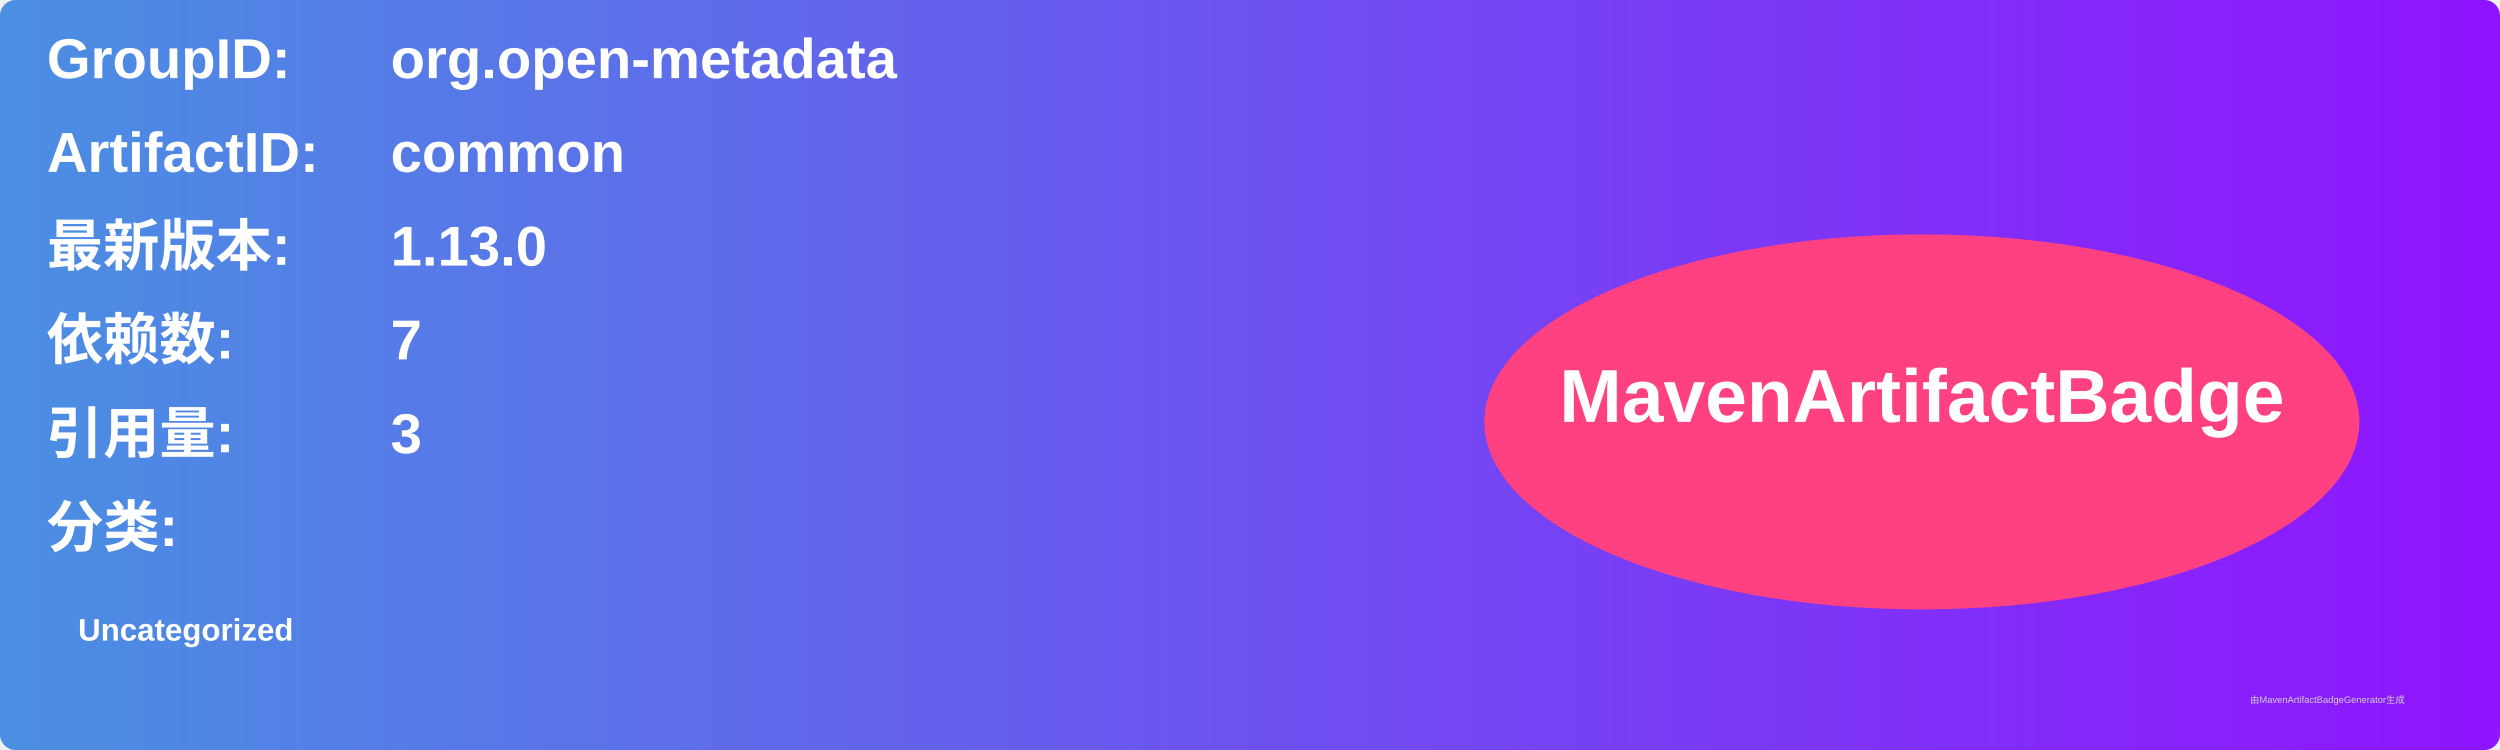
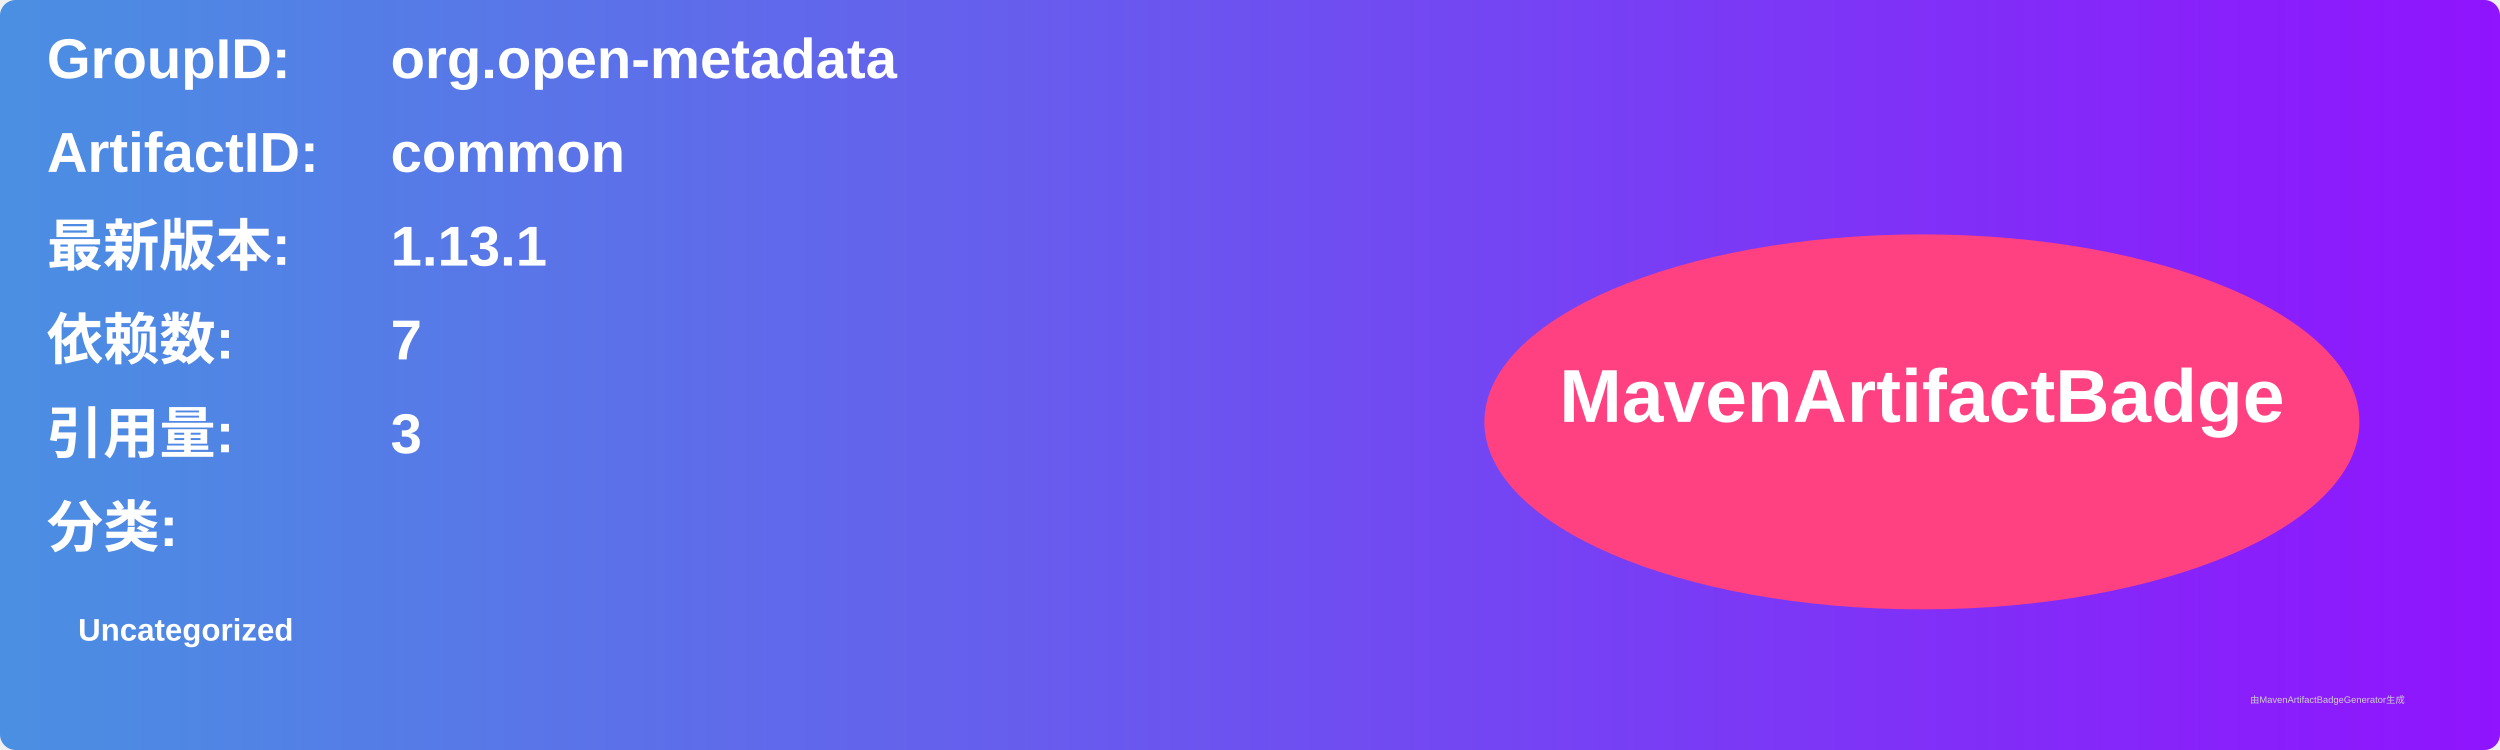
<svg xmlns="http://www.w3.org/2000/svg" width="800" height="240" viewBox="0 0 800 240">
  <linearGradient id="grad" x1="0%" y1="0%" x2="100%" y2="0%">
    <stop offset="0%" stop-color="#4a90e2" />
    <stop offset="100%" stop-color="#9013fe" />
  </linearGradient>
  <rect width="100%" height="100%" rx="5" ry="5" fill="url(#grad)" />
  <g transform="translate(15, 15)">
    <text x="0" y="10" font-family="Arial" font-size="18" fill="white" font-weight="bold" width="260">GroupID:</text>
    <text x="110" y="10" font-family="Arial" font-size="18" fill="white" font-weight="bold" width="460">org.open-metadata</text>
    <text x="0" y="40" font-family="Arial" font-size="18" fill="white" font-weight="bold" width="260">ArtifactID:</text>
    <text x="110" y="40" font-family="Arial" font-size="18" fill="white" font-weight="bold" width="460">common</text>
    <text x="0" y="70" font-family="Arial" font-size="18" fill="white" font-weight="bold">最新版本:</text>
    <text x="110" y="70" font-family="Arial" font-size="18" fill="white" font-weight="bold">
-       <tspan font-weight="bold">1.13.0</tspan>
+       <tspan font-weight="bold">1.13.1</tspan>
    </text>
    <text x="0" y="100" font-family="Arial" font-size="18" fill="white" font-weight="bold">依赖数: </text>
    <text x="110" y="100" font-family="Arial" font-size="18" fill="white">
      <tspan font-weight="bold">7</tspan>
    </text>
    <text x="0" y="130" font-family="Arial" font-size="18" fill="white" font-weight="bold">引用量: </text>
    <text x="110" y="130" font-family="Arial" font-size="18" fill="white">
      <tspan font-weight="bold">3</tspan>
    </text>
    <text x="0" y="160" font-family="Arial" font-size="18" fill="white" font-weight="bold">分类:</text>
    <text x="10" y="190" font-family="Arial" font-size="10" fill="white">
      <tspan font-weight="bold">Uncategorized</tspan>
    </text>
    <ellipse cx="600" cy="120" rx="140" ry="60" fill="#ff4081" />
    <text x="600" y="120" text-anchor="middle" font-family="Arial" font-size="24" fill="white" font-weight="bold">MavenArtifactBadge</text>
  </g>
  <text x="720" y="225" font-family="Arial" font-size="3" fill="#d0d0d0">由MavenArtifactBadgeGenerator生成</text>
</svg>
